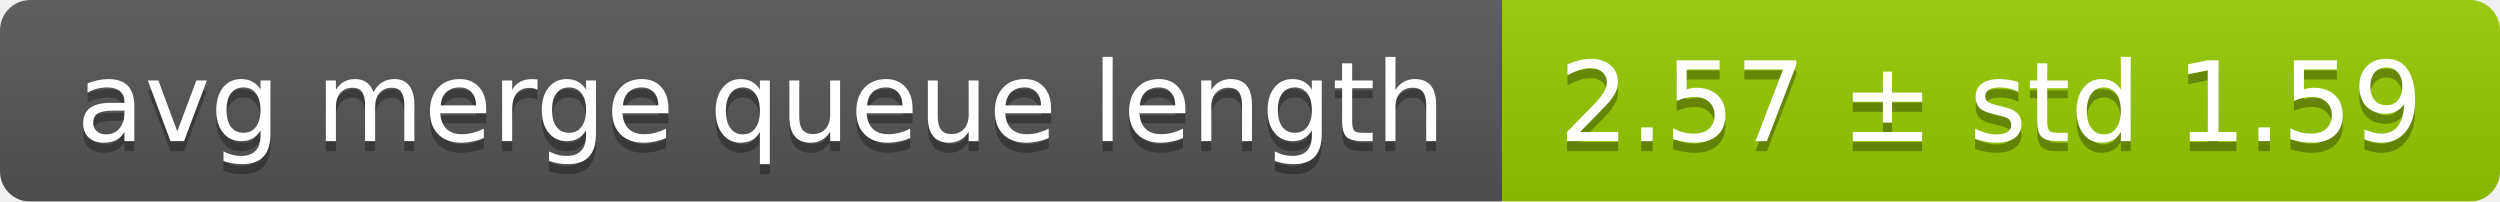
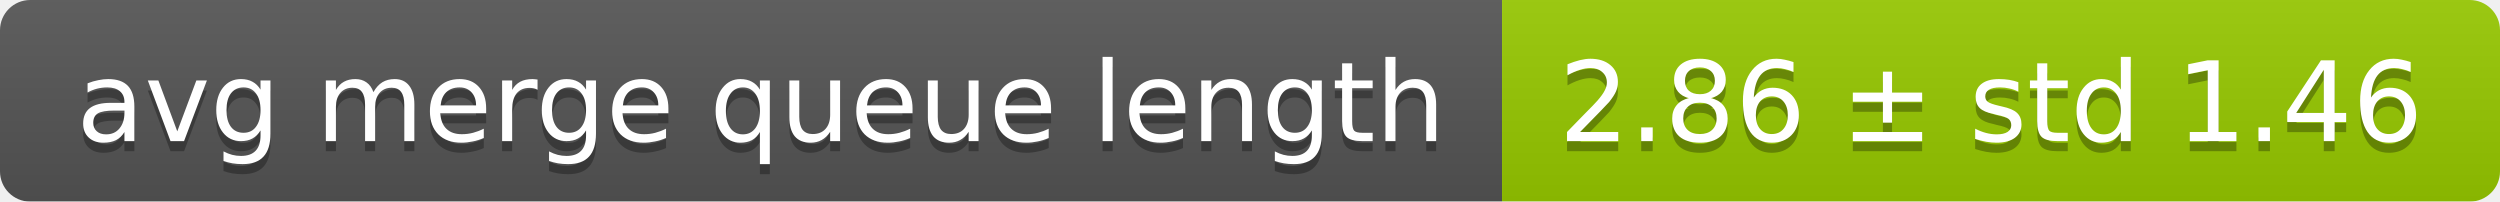
<svg xmlns="http://www.w3.org/2000/svg" width="248" height="20">
  <linearGradient id="smooth" x2="0" y2="100%">
    <stop offset="0" stop-color="#bbb" stop-opacity=".1" />
    <stop offset="1" stop-opacity=".1" />
  </linearGradient>
  <mask id="round">
    <rect width="248" height="20" rx="3" fill="#fff" />
  </mask>
  <g mask="url(#round)">
    <rect width="149" height="20" fill="#555" />
    <rect x="149" width="99" height="20" fill="#97ca00" />
    <rect width="248" height="20" fill="url(#smooth)" />
  </g>
  <g fill="#fff" text-anchor="middle" font-family="DejaVu Sans,Verdana,Geneva,sans-serif" font-size="11">
    <text x="75.5" y="15" fill="#010101" fill-opacity=".3">avg merge queue length</text>
    <text x="75.5" y="14">avg merge queue length</text>
-     <text x="197.5" y="15" fill="#010101" fill-opacity=".3">2.57 ± std 1.59</text>
-     <text x="197.5" y="14">2.57 ± std 1.59</text>
+     <text x="197.5" y="15" fill="#010101" fill-opacity=".3">2.86 ± std 1.46</text>
+     <text x="197.5" y="14">2.86 ± std 1.46</text>
  </g>
</svg>
